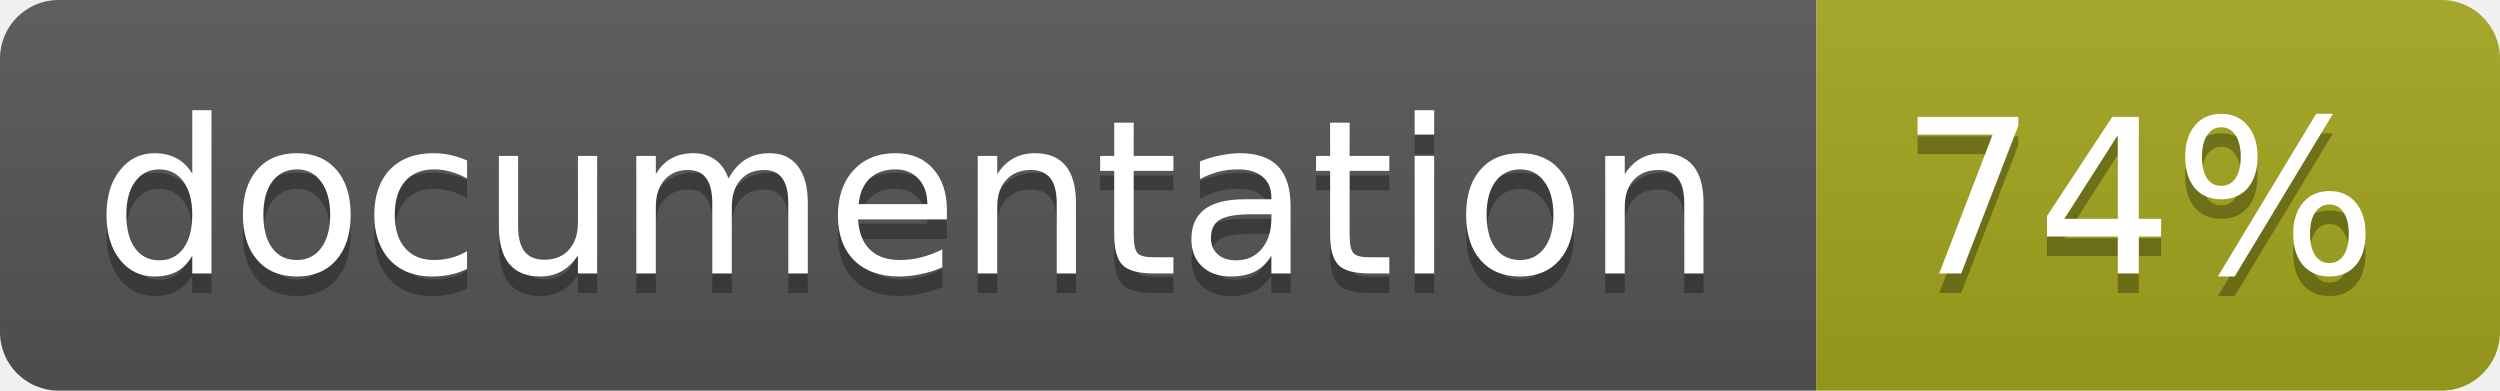
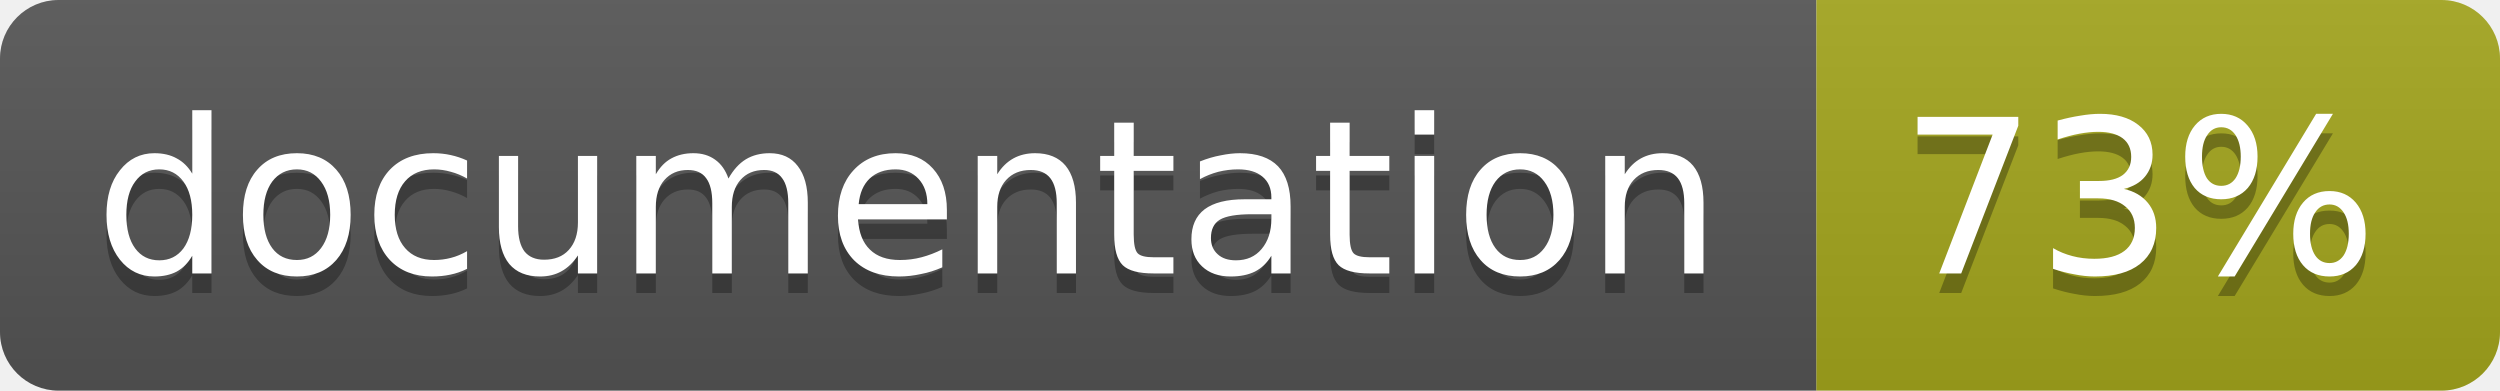
<svg xmlns="http://www.w3.org/2000/svg" width="128" height="20">
  <linearGradient id="b" x2="0" y2="100%">
    <stop offset="0" stop-color="#bbb" stop-opacity=".1" />
    <stop offset="1" stop-opacity=".1" />
  </linearGradient>
  <clipPath id="a">
    <rect width="128" height="20" rx="3" fill="#fff" />
  </clipPath>
  <g clip-path="url(#a)">
    <path fill="#555" d="M0 0h93v20H0z" />
    <path fill="#a4a61d" d="M93 0h35v20H93z" />
    <path fill="url(#b)" d="M0 0h128v20H0z" />
  </g>
  <g fill="#fff" text-anchor="middle" font-family="DejaVu Sans,Verdana,Geneva,sans-serif" font-size="11">
    <text x="46.5" y="15" fill="#010101" fill-opacity=".3">documentation</text>
    <text x="46.5" y="14">documentation</text>
-     <text x="109.5" y="15" fill="#010101" fill-opacity=".3">74%</text>
-     <text x="109.5" y="14">74%</text>
+     <text x="109.5" y="15" fill="#010101" fill-opacity=".3">73%</text>
+     <text x="109.5" y="14">73%</text>
  </g>
</svg>
